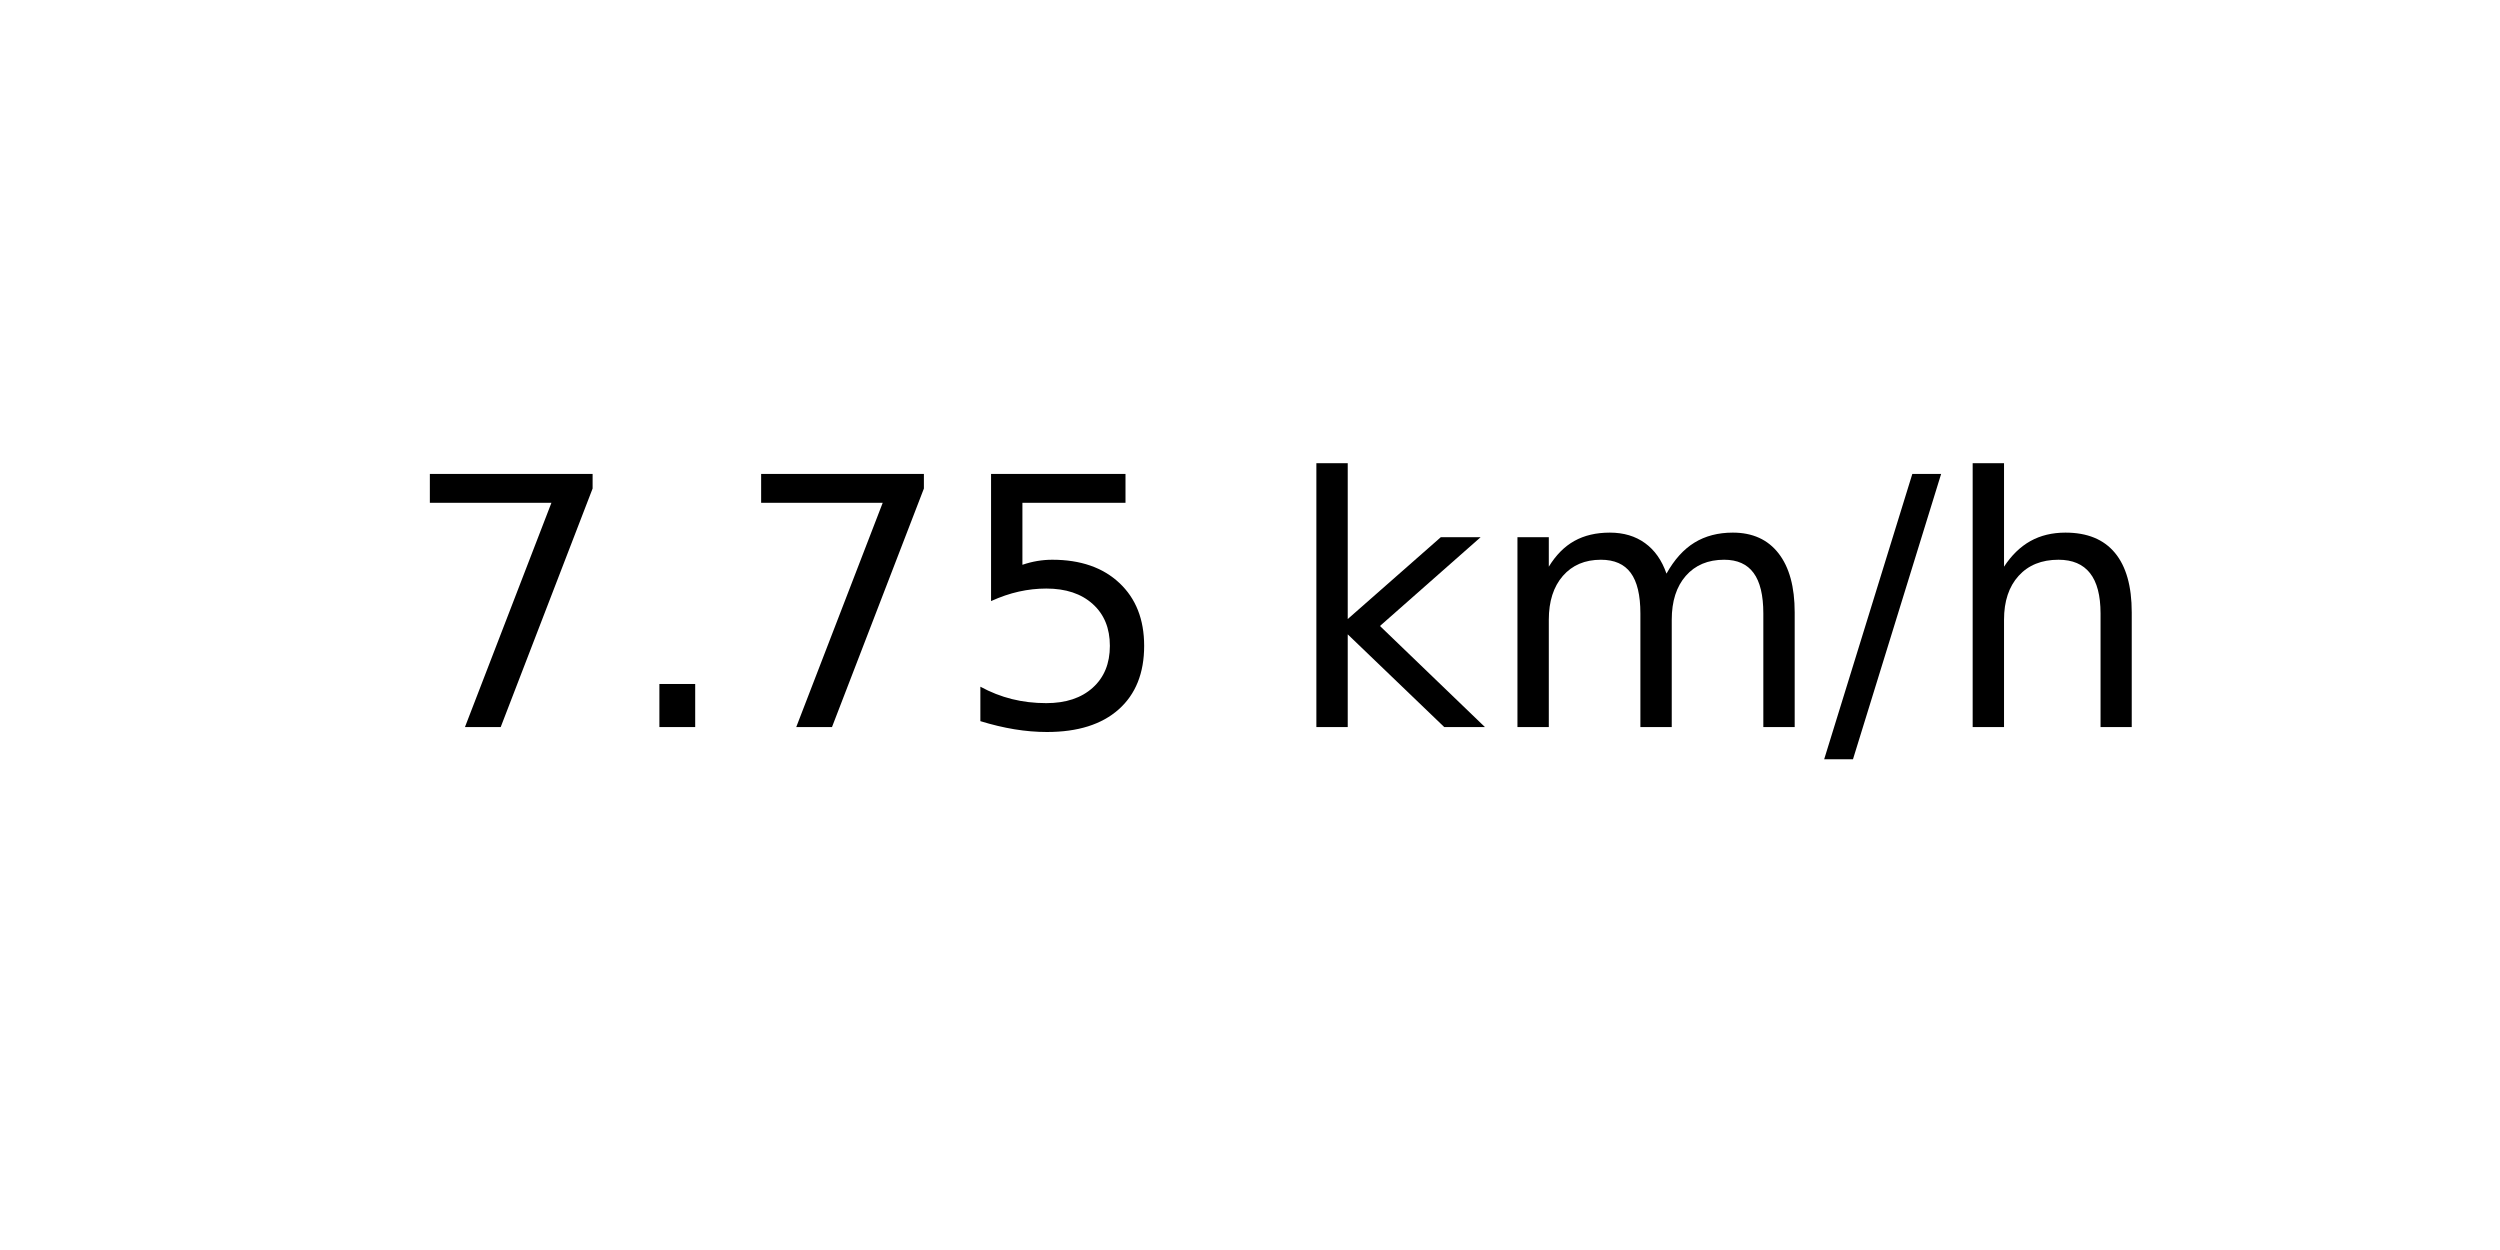
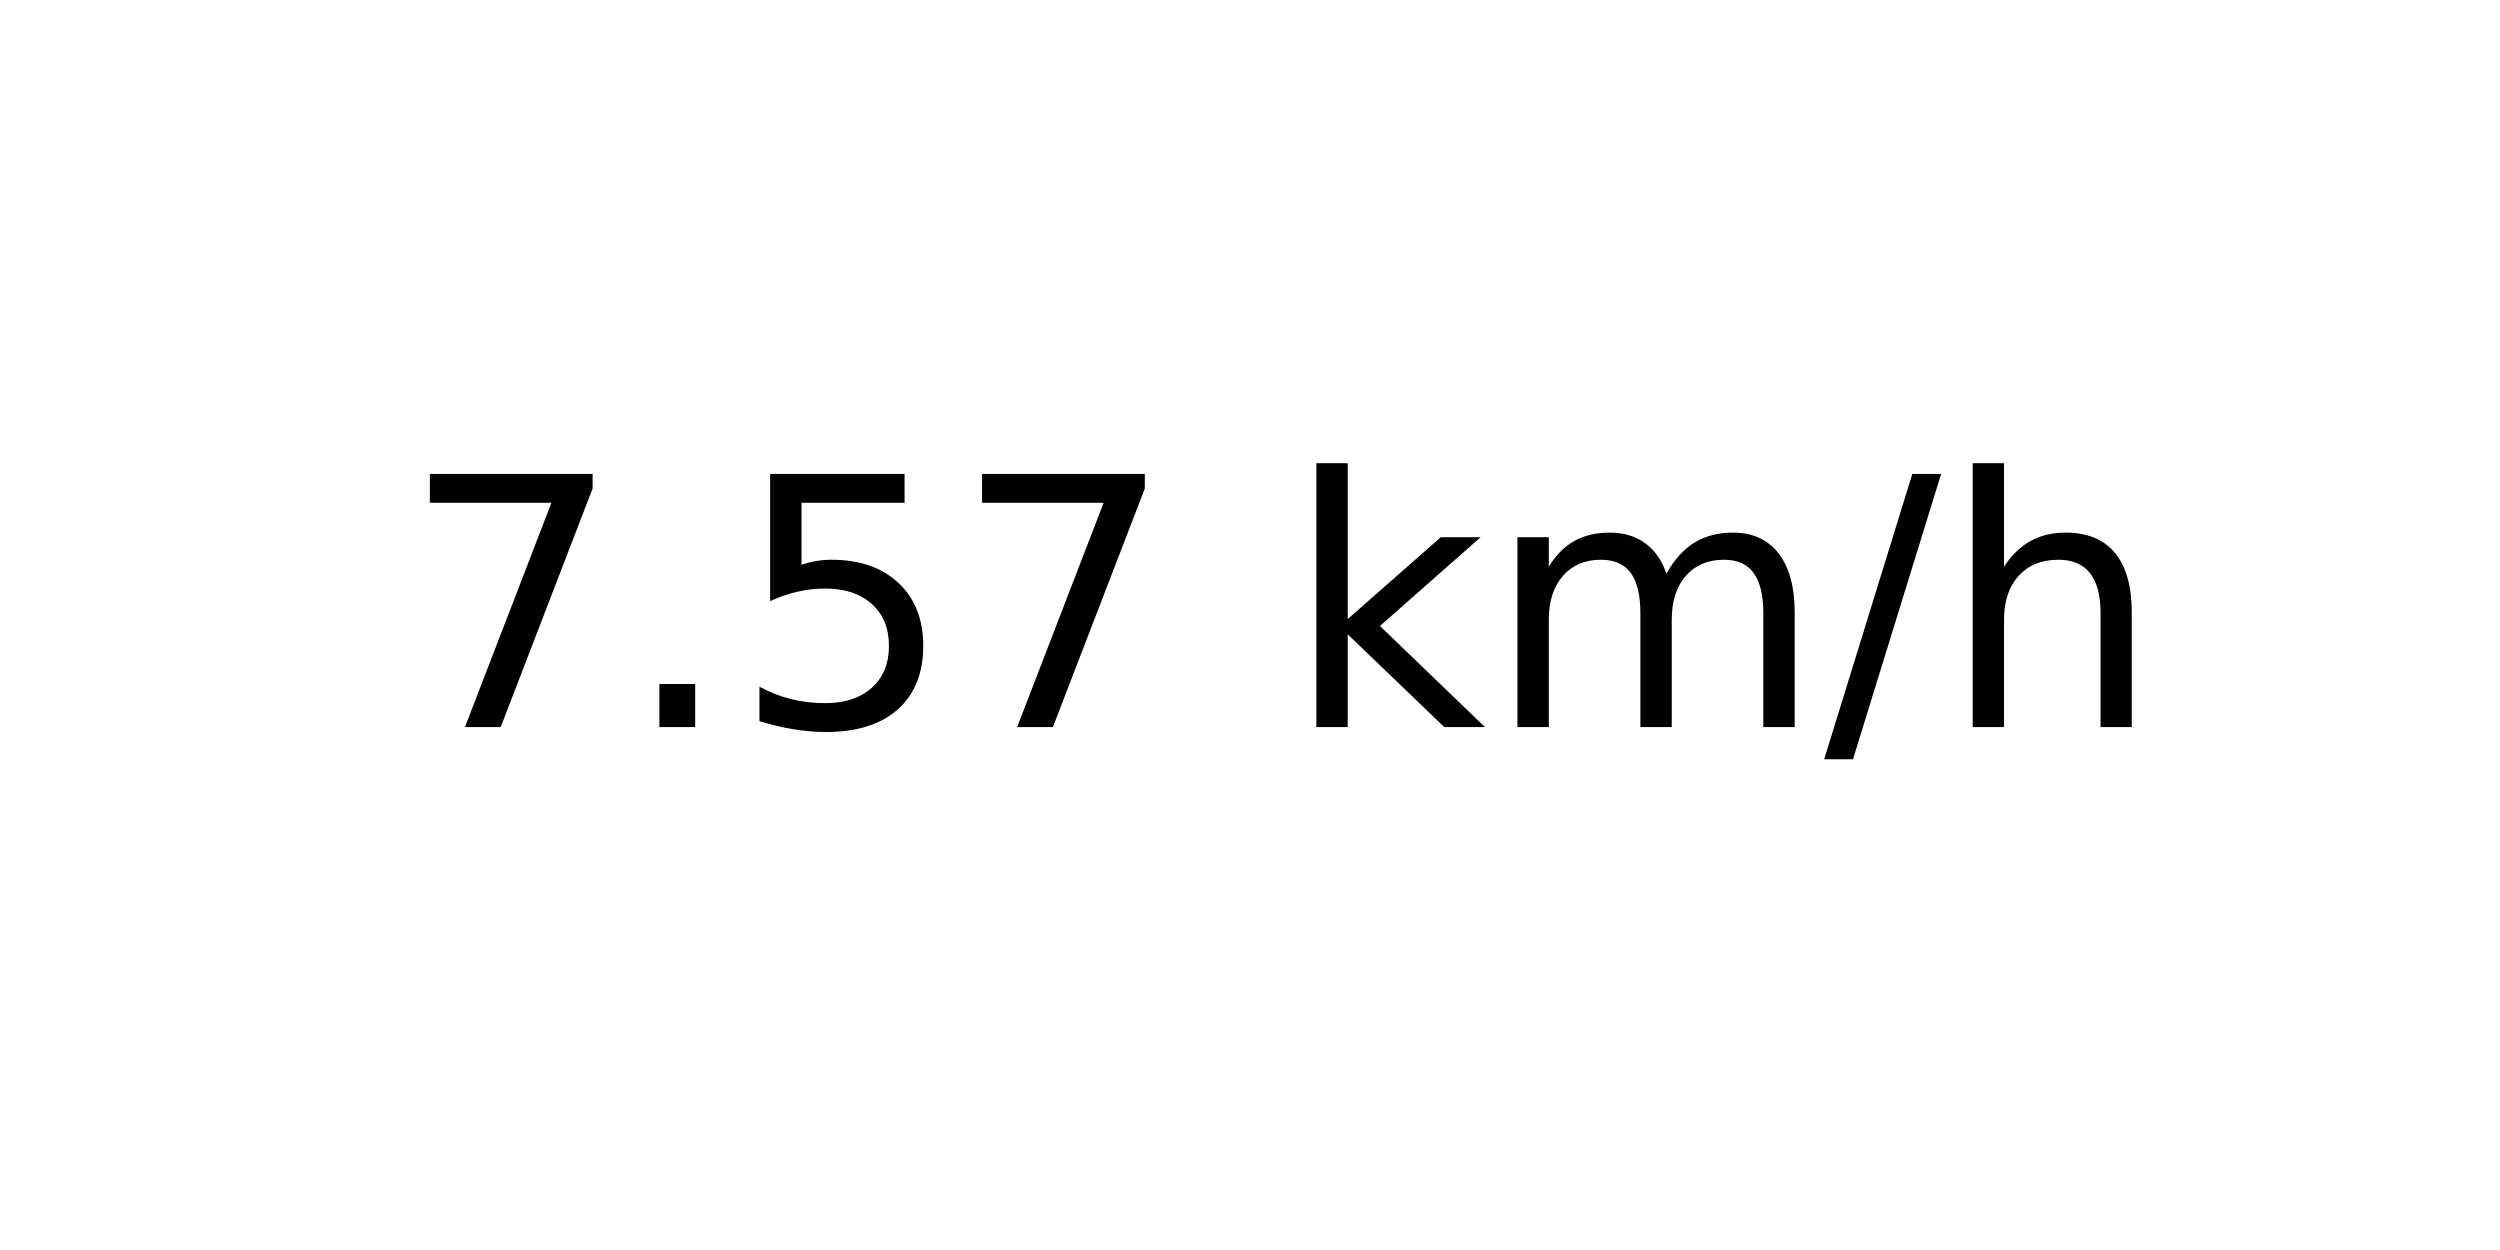
<svg xmlns="http://www.w3.org/2000/svg" xmlns:xlink="http://www.w3.org/1999/xlink" width="72pt" height="36pt" viewBox="0 0 72 36" version="1.1">
  <defs>
    <style type="text/css">*{stroke-linejoin: round; stroke-linecap: butt}</style>
  </defs>
  <g id="figure_1">
    <g id="axes_1">
      <g id="text_1">
        <g transform="translate(11.55937 20.93937) scale(0.1 -0.1)">
          <defs>
            <path id="DejaVuSans-37" d="M 525 4666  L 3525 4666  L 3525 4397  L 1831 0  L 1172 0  L 2766 4134  L 525 4134  L 525 4666  z " transform="scale(0.015625)" />
            <path id="DejaVuSans-2e" d="M 684 794  L 1344 794  L 1344 0  L 684 0  L 684 794  z " transform="scale(0.015625)" />
            <path id="DejaVuSans-35" d="M 691 4666  L 3169 4666  L 3169 4134  L 1269 4134  L 1269 2991  Q 1406 3038 1543 3061  Q 1681 3084 1819 3084  Q 2600 3084 3056 2656  Q 3513 2228 3513 1497  Q 3513 744 3044 326  Q 2575 -91 1722 -91  Q 1428 -91 1123 -41  Q 819 9 494 109  L 494 744  Q 775 591 1075 516  Q 1375 441 1709 441  Q 2250 441 2565 725  Q 2881 1009 2881 1497  Q 2881 1984 2565 2268  Q 2250 2553 1709 2553  Q 1456 2553 1204 2497  Q 953 2441 691 2322  L 691 4666  z " transform="scale(0.015625)" />
            <path id="DejaVuSans-20" transform="scale(0.015625)" />
            <path id="DejaVuSans-6b" d="M 581 4863  L 1159 4863  L 1159 1991  L 2875 3500  L 3609 3500  L 1753 1863  L 3688 0  L 2938 0  L 1159 1709  L 1159 0  L 581 0  L 581 4863  z " transform="scale(0.015625)" />
            <path id="DejaVuSans-6d" d="M 3328 2828  Q 3544 3216 3844 3400  Q 4144 3584 4550 3584  Q 5097 3584 5394 3201  Q 5691 2819 5691 2113  L 5691 0  L 5113 0  L 5113 2094  Q 5113 2597 4934 2840  Q 4756 3084 4391 3084  Q 3944 3084 3684 2787  Q 3425 2491 3425 1978  L 3425 0  L 2847 0  L 2847 2094  Q 2847 2600 2669 2842  Q 2491 3084 2119 3084  Q 1678 3084 1418 2786  Q 1159 2488 1159 1978  L 1159 0  L 581 0  L 581 3500  L 1159 3500  L 1159 2956  Q 1356 3278 1631 3431  Q 1906 3584 2284 3584  Q 2666 3584 2933 3390  Q 3200 3197 3328 2828  z " transform="scale(0.015625)" />
            <path id="DejaVuSans-2f" d="M 1625 4666  L 2156 4666  L 531 -594  L 0 -594  L 1625 4666  z " transform="scale(0.015625)" />
            <path id="DejaVuSans-68" d="M 3513 2113  L 3513 0  L 2938 0  L 2938 2094  Q 2938 2591 2744 2837  Q 2550 3084 2163 3084  Q 1697 3084 1428 2787  Q 1159 2491 1159 1978  L 1159 0  L 581 0  L 581 4863  L 1159 4863  L 1159 2956  Q 1366 3272 1645 3428  Q 1925 3584 2291 3584  Q 2894 3584 3203 3211  Q 3513 2838 3513 2113  z " transform="scale(0.015625)" />
          </defs>
          <use xlink:href="#DejaVuSans-37" />
          <use xlink:href="#DejaVuSans-2e" x="63.623" />
-           <use xlink:href="#DejaVuSans-37" x="95.41" />
-           <use xlink:href="#DejaVuSans-35" x="159.033" />
+           <use xlink:href="#DejaVuSans-35" x="95.41" />
+           <use xlink:href="#DejaVuSans-37" x="159.033" />
          <use xlink:href="#DejaVuSans-20" x="222.656" />
          <use xlink:href="#DejaVuSans-6b" x="254.443" />
          <use xlink:href="#DejaVuSans-6d" x="312.354" />
          <use xlink:href="#DejaVuSans-2f" x="409.766" />
          <use xlink:href="#DejaVuSans-68" x="443.457" />
        </g>
      </g>
    </g>
  </g>
</svg>
